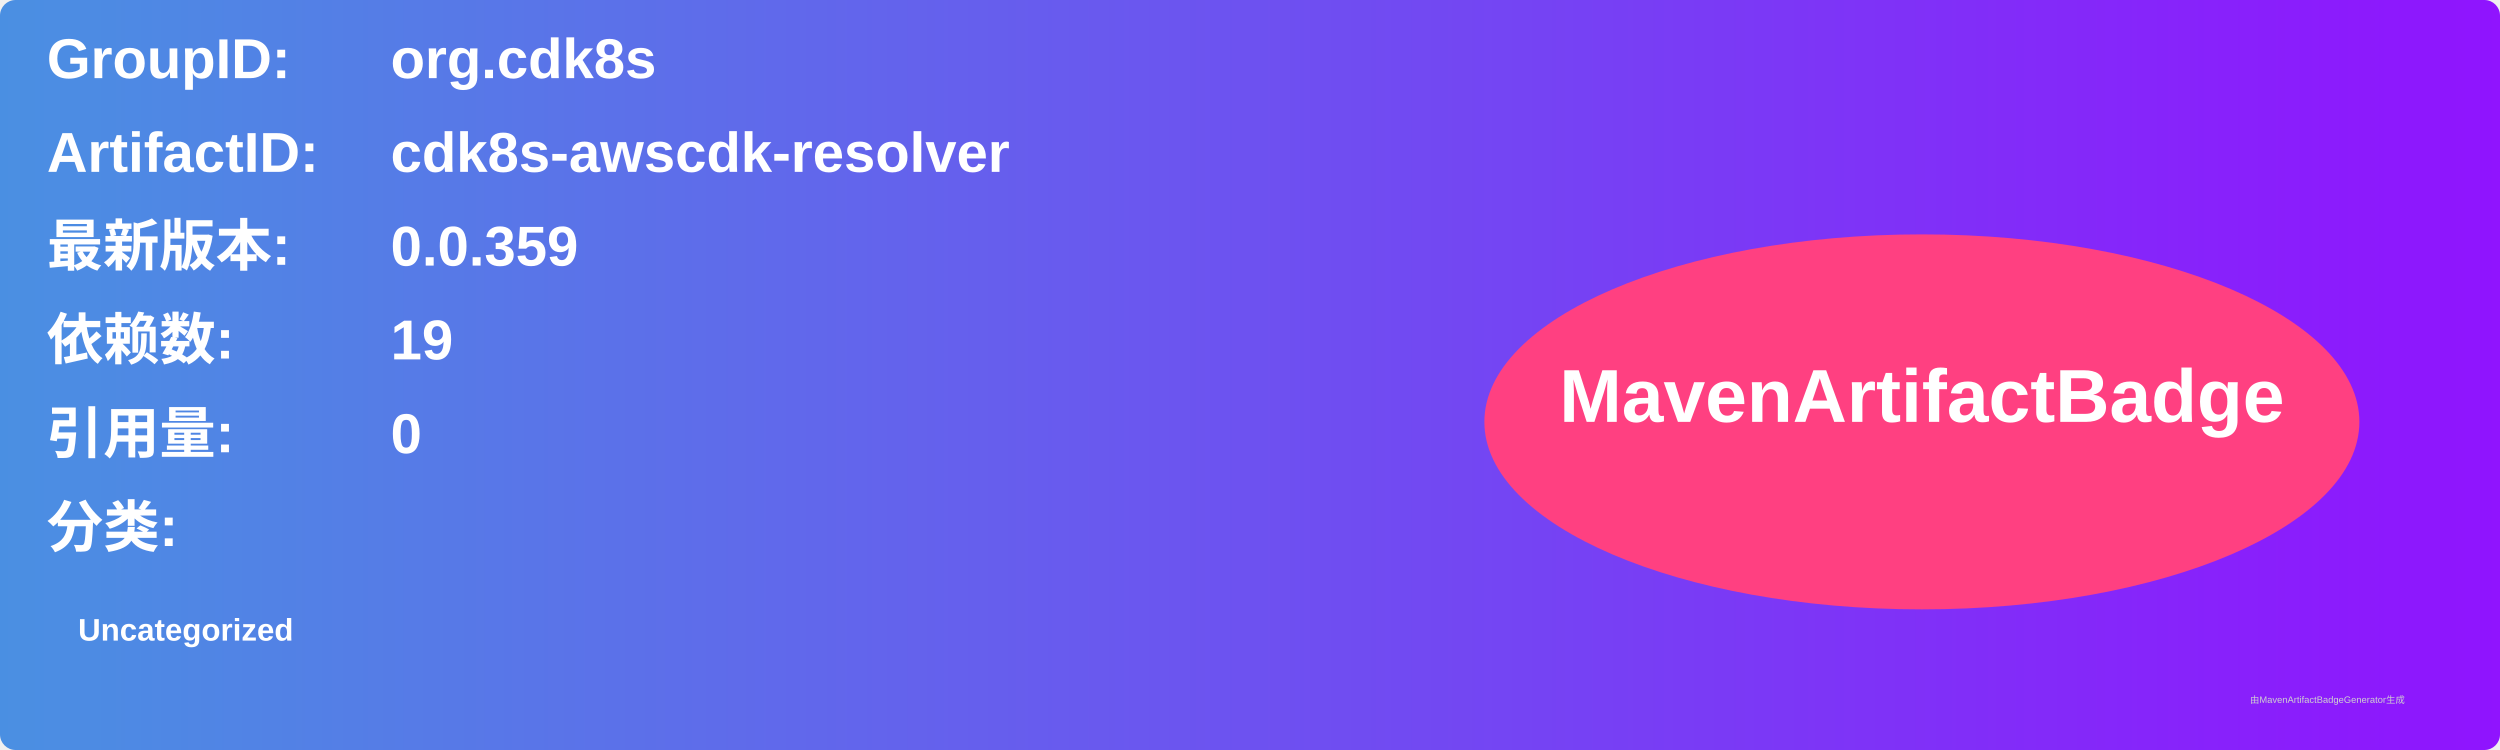
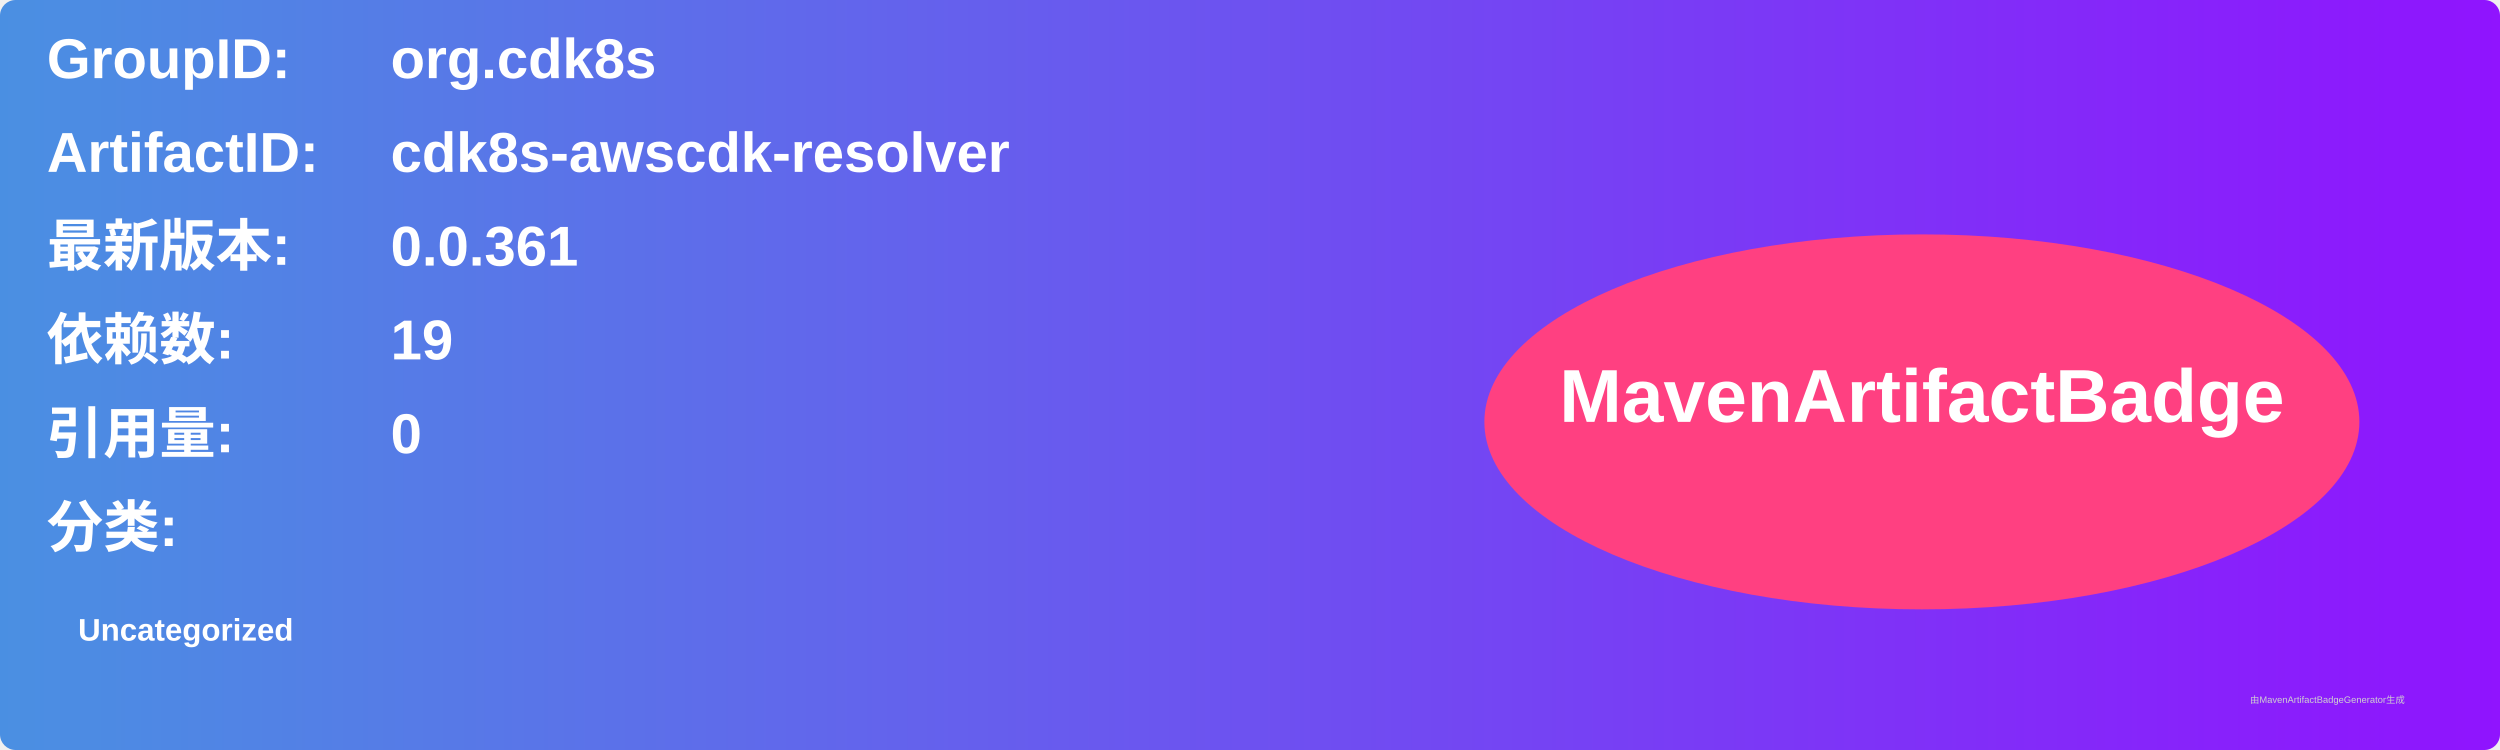
<svg xmlns="http://www.w3.org/2000/svg" width="800" height="240" viewBox="0 0 800 240">
  <linearGradient id="grad" x1="0%" y1="0%" x2="100%" y2="0%">
    <stop offset="0%" stop-color="#4a90e2" />
    <stop offset="100%" stop-color="#9013fe" />
  </linearGradient>
  <rect width="100%" height="100%" rx="5" ry="5" fill="url(#grad)" />
  <g transform="translate(15, 15)">
    <text x="0" y="10" font-family="Arial" font-size="18" fill="white" font-weight="bold" width="260">GroupID:</text>
    <text x="110" y="10" font-family="Arial" font-size="18" fill="white" font-weight="bold" width="460">org.cdk8s</text>
    <text x="0" y="40" font-family="Arial" font-size="18" fill="white" font-weight="bold" width="260">ArtifactID:</text>
    <text x="110" y="40" font-family="Arial" font-size="18" fill="white" font-weight="bold" width="460">cdk8s-awscdk-resolver</text>
    <text x="0" y="70" font-family="Arial" font-size="18" fill="white" font-weight="bold">最新版本:</text>
    <text x="110" y="70" font-family="Arial" font-size="18" fill="white" font-weight="bold">
-       <tspan font-weight="bold">0.0.359</tspan>
+       <tspan font-weight="bold">0.0.361</tspan>
    </text>
    <text x="0" y="100" font-family="Arial" font-size="18" fill="white" font-weight="bold">依赖数: </text>
    <text x="110" y="100" font-family="Arial" font-size="18" fill="white">
      <tspan font-weight="bold">19</tspan>
    </text>
    <text x="0" y="130" font-family="Arial" font-size="18" fill="white" font-weight="bold">引用量: </text>
    <text x="110" y="130" font-family="Arial" font-size="18" fill="white">
      <tspan font-weight="bold">0</tspan>
    </text>
    <text x="0" y="160" font-family="Arial" font-size="18" fill="white" font-weight="bold">分类:</text>
    <text x="10" y="190" font-family="Arial" font-size="10" fill="white">
      <tspan font-weight="bold">Uncategorized</tspan>
    </text>
    <ellipse cx="600" cy="120" rx="140" ry="60" fill="#ff4081" />
    <text x="600" y="120" text-anchor="middle" font-family="Arial" font-size="24" fill="white" font-weight="bold">MavenArtifactBadge</text>
  </g>
  <text x="720" y="225" font-family="Arial" font-size="3" fill="#d0d0d0">由MavenArtifactBadgeGenerator生成</text>
</svg>
